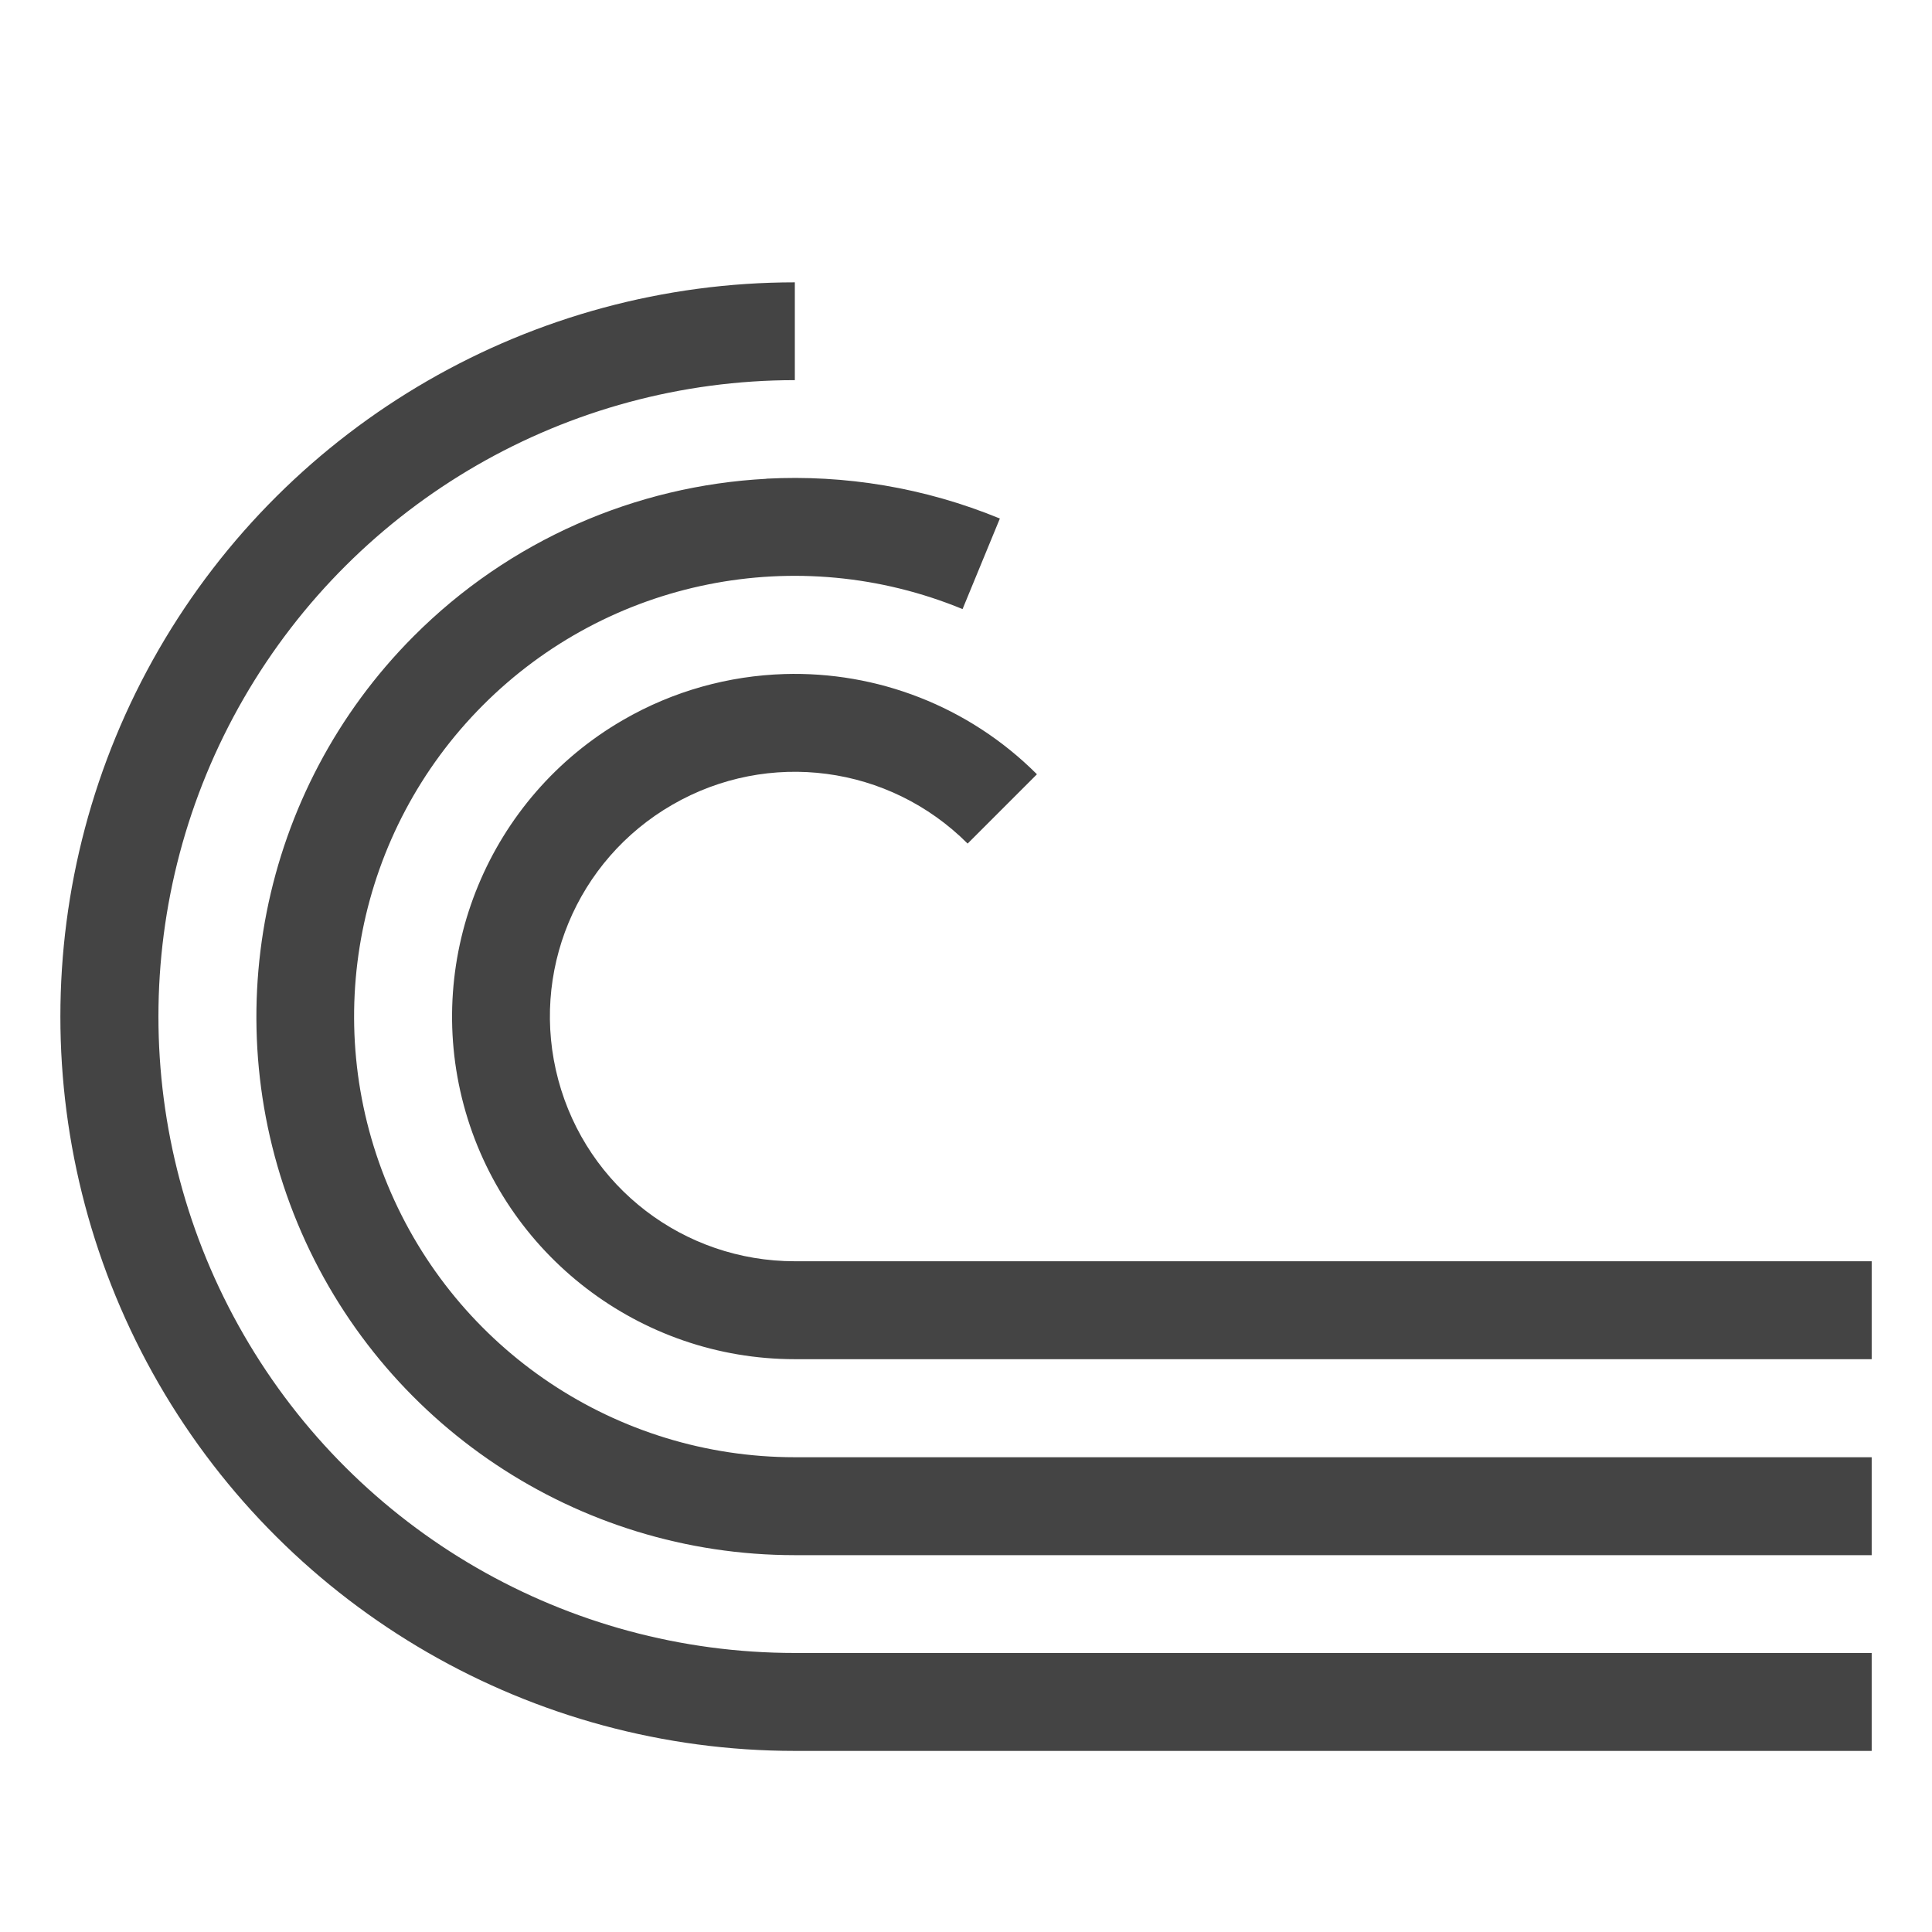
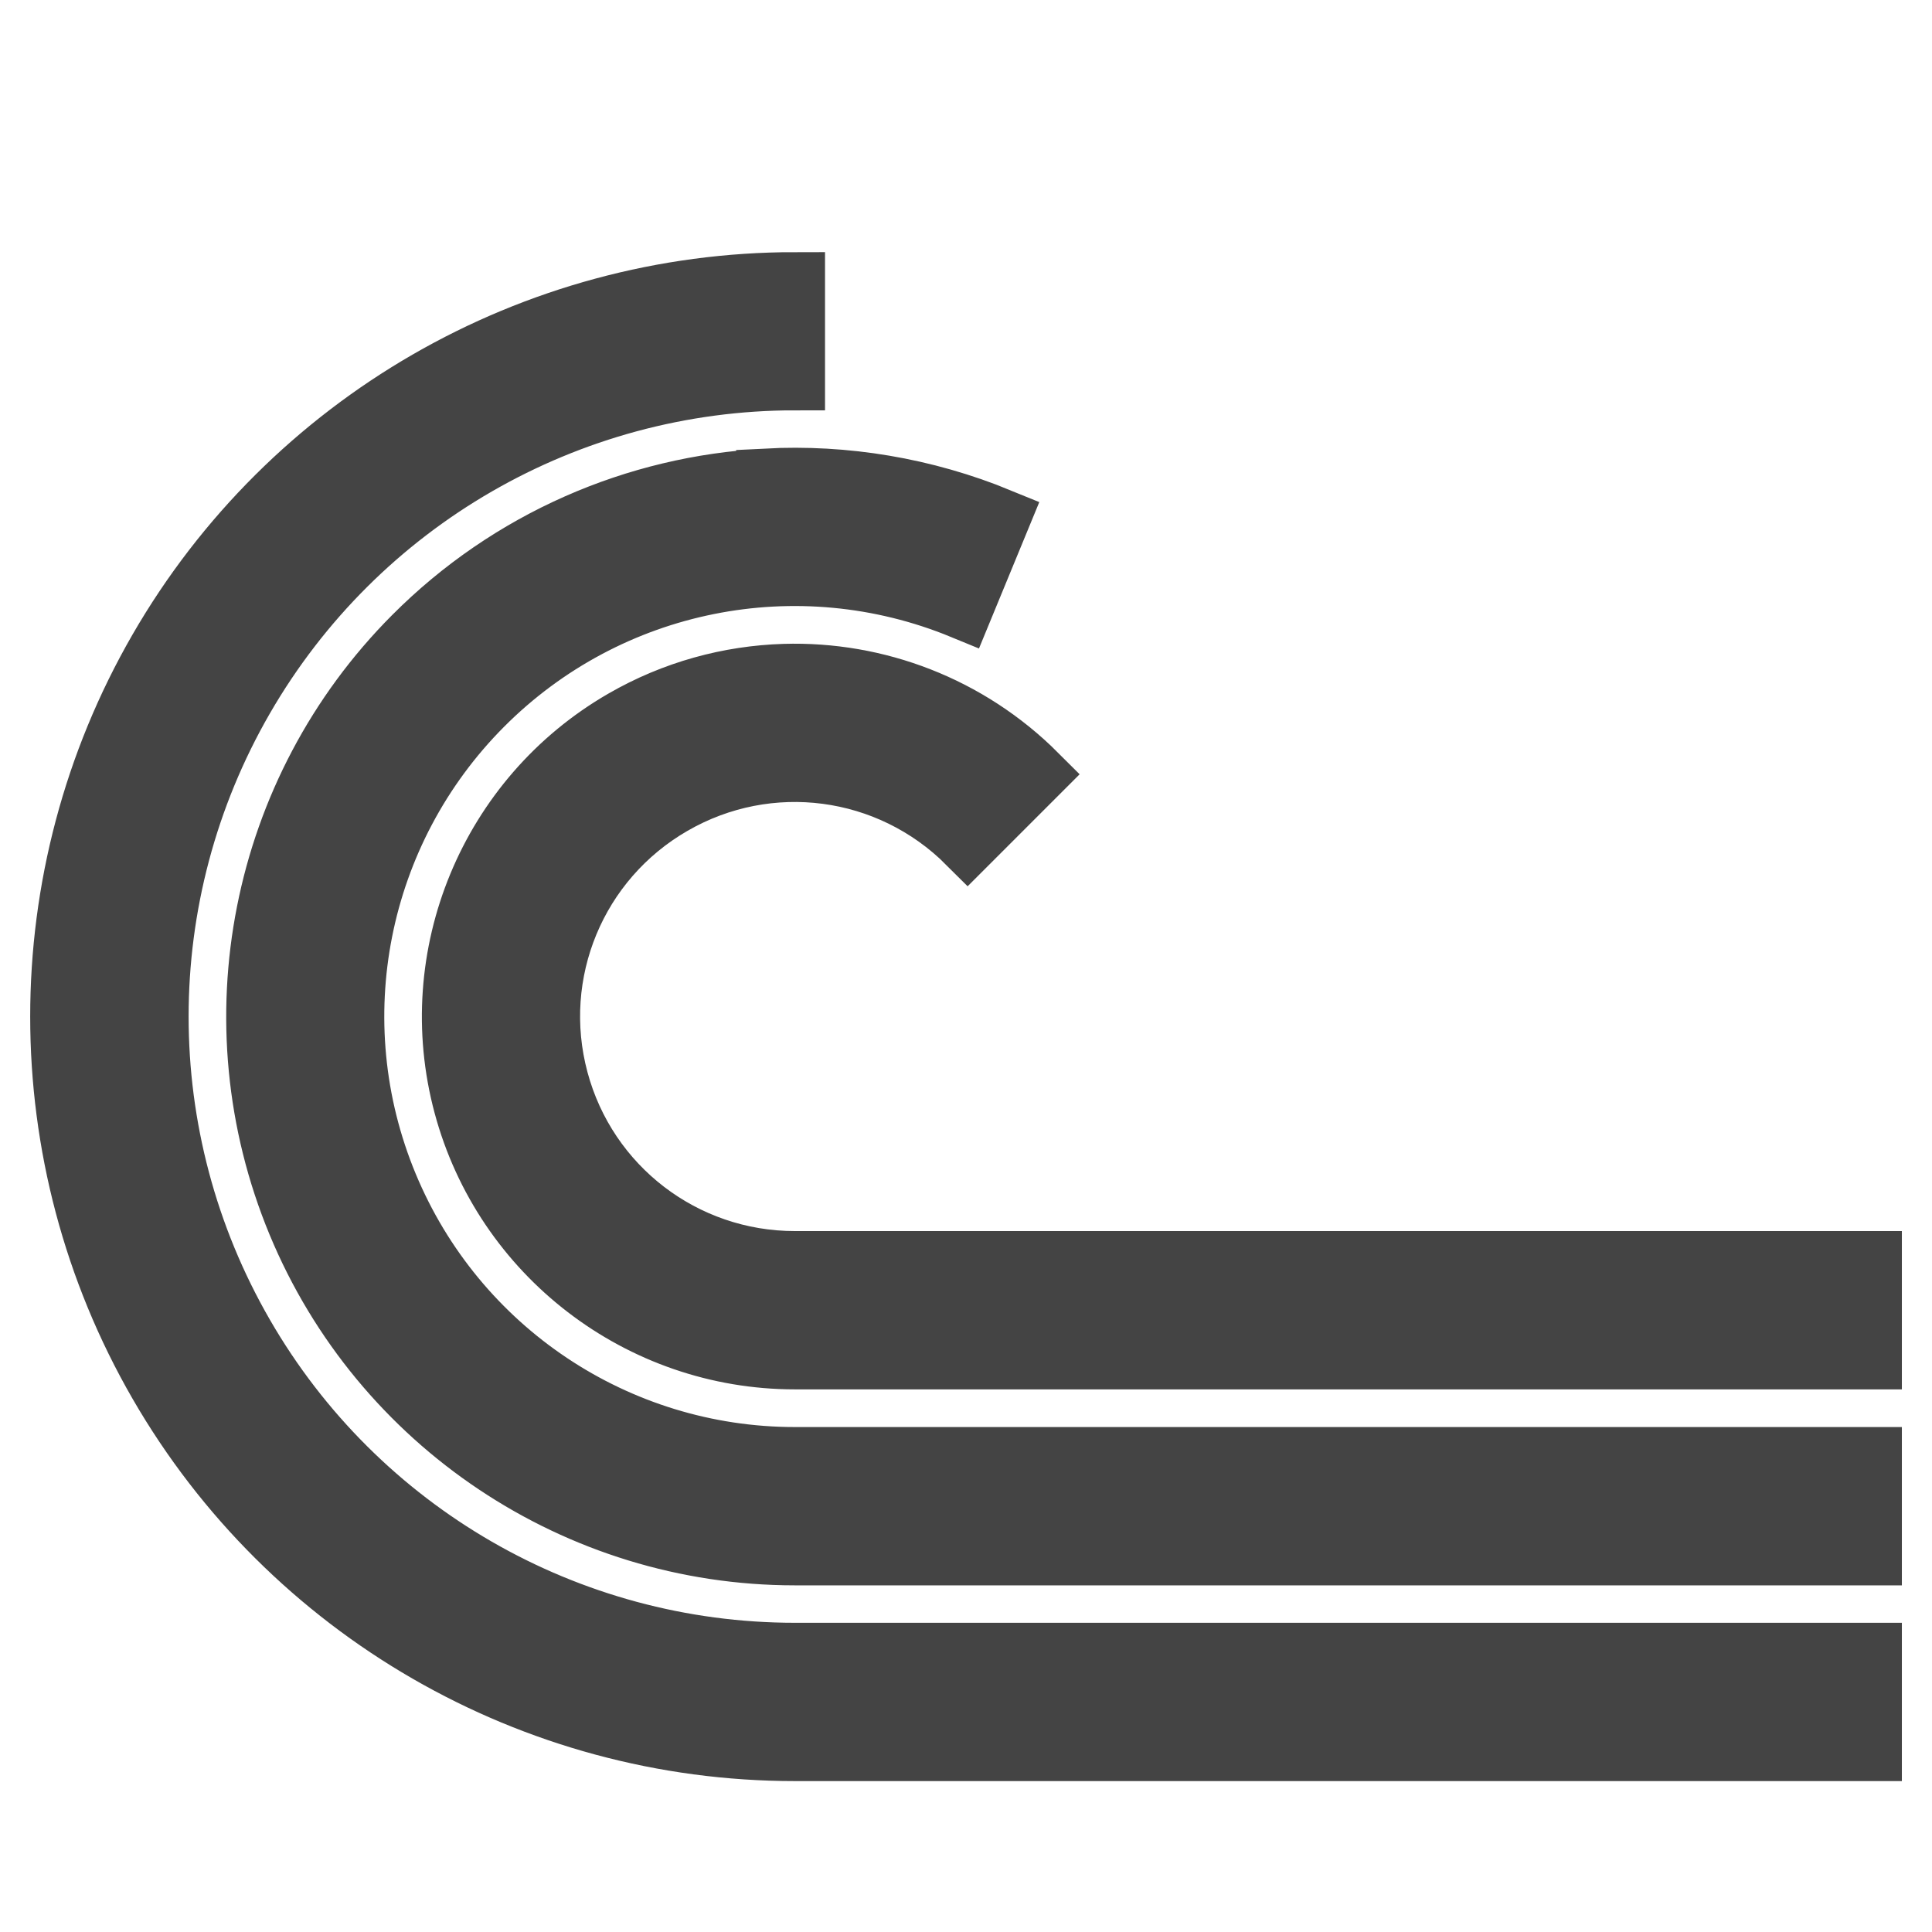
- <svg xmlns="http://www.w3.org/2000/svg" height="16" width="16">
-   <path d="m-9.689-9.945c-2.172 0-4.182 1.16-5.268 3.041-1.086 1.881-1.086 4.199 0 6.08 1.086 1.881 3.096 3.041 5.268 3.041h8.918v-.811h-8.918c-1.884 0-3.623-1.004-4.564-2.635-.942-1.631-.942-3.64 0-5.271.942-1.631 2.681-2.635 4.564-2.635zm-.236 1.627c-1.08.057-2.127.507-2.922 1.305-1.272 1.276-1.651 3.195-.961 4.859.69 1.664 2.318 2.75 4.119 2.75h8.918v-.811h-8.918c-1.476 0-2.805-.889-3.371-2.252s-.255-2.93.787-3.975c1.042-1.045 2.608-1.359 3.973-.797l.309-.75c-.625-.257-1.285-.364-1.934-.33zm.15 1.617c-.458.014-.917.138-1.334.379-1.111.641-1.654 1.953-1.322 3.191.332 1.239 1.46 2.104 2.742 2.104h8.918v-.811h-8.918c-.919 0-1.721-.614-1.959-1.502-.238-.888.149-1.82.945-2.279.796-.46 1.795-.328 2.445.322l.574-.574c-.567-.567-1.328-.853-2.092-.83z" fill="#444" transform="matrix(.9999982 0 0 1 16.27149 12.2832)" />
+ <svg xmlns="http://www.w3.org/2000/svg" height="16" width="16" version="1.1" id="svg4">
+   <defs id="defs8" />
+   <path d="m-9.689-9.945c-2.172 0-4.182 1.16-5.268 3.041-1.086 1.881-1.086 4.199 0 6.08 1.086 1.881 3.096 3.041 5.268 3.041h8.918v-.811h-8.918c-1.884 0-3.623-1.004-4.564-2.635-.942-1.631-.942-3.64 0-5.271.942-1.631 2.681-2.635 4.564-2.635zm-.236 1.627c-1.08.057-2.127.507-2.922 1.305-1.272 1.276-1.651 3.195-.961 4.859.69 1.664 2.318 2.75 4.119 2.75h8.918v-.811h-8.918c-1.476 0-2.805-.889-3.371-2.252s-.255-2.93.787-3.975c1.042-1.045 2.608-1.359 3.973-.797l.309-.75c-.625-.257-1.285-.364-1.934-.33zm.15 1.617c-.458.014-.917.138-1.334.379-1.111.641-1.654 1.953-1.322 3.191.332 1.239 1.46 2.104 2.742 2.104h8.918v-.811h-8.918c-.919 0-1.721-.614-1.959-1.502-.238-.888.149-1.82.945-2.279.796-.46 1.795-.328 2.445.322l.574-.574c-.567-.567-1.328-.853-2.092-.83z" fill="#444" transform="matrix(.9999982 0 0 1 16.27149 12.2832)" id="path2" style="stroke:#444444;stroke-opacity:1;stroke-width:0.5;stroke-miterlimit:4;stroke-dasharray:none" />
</svg>
